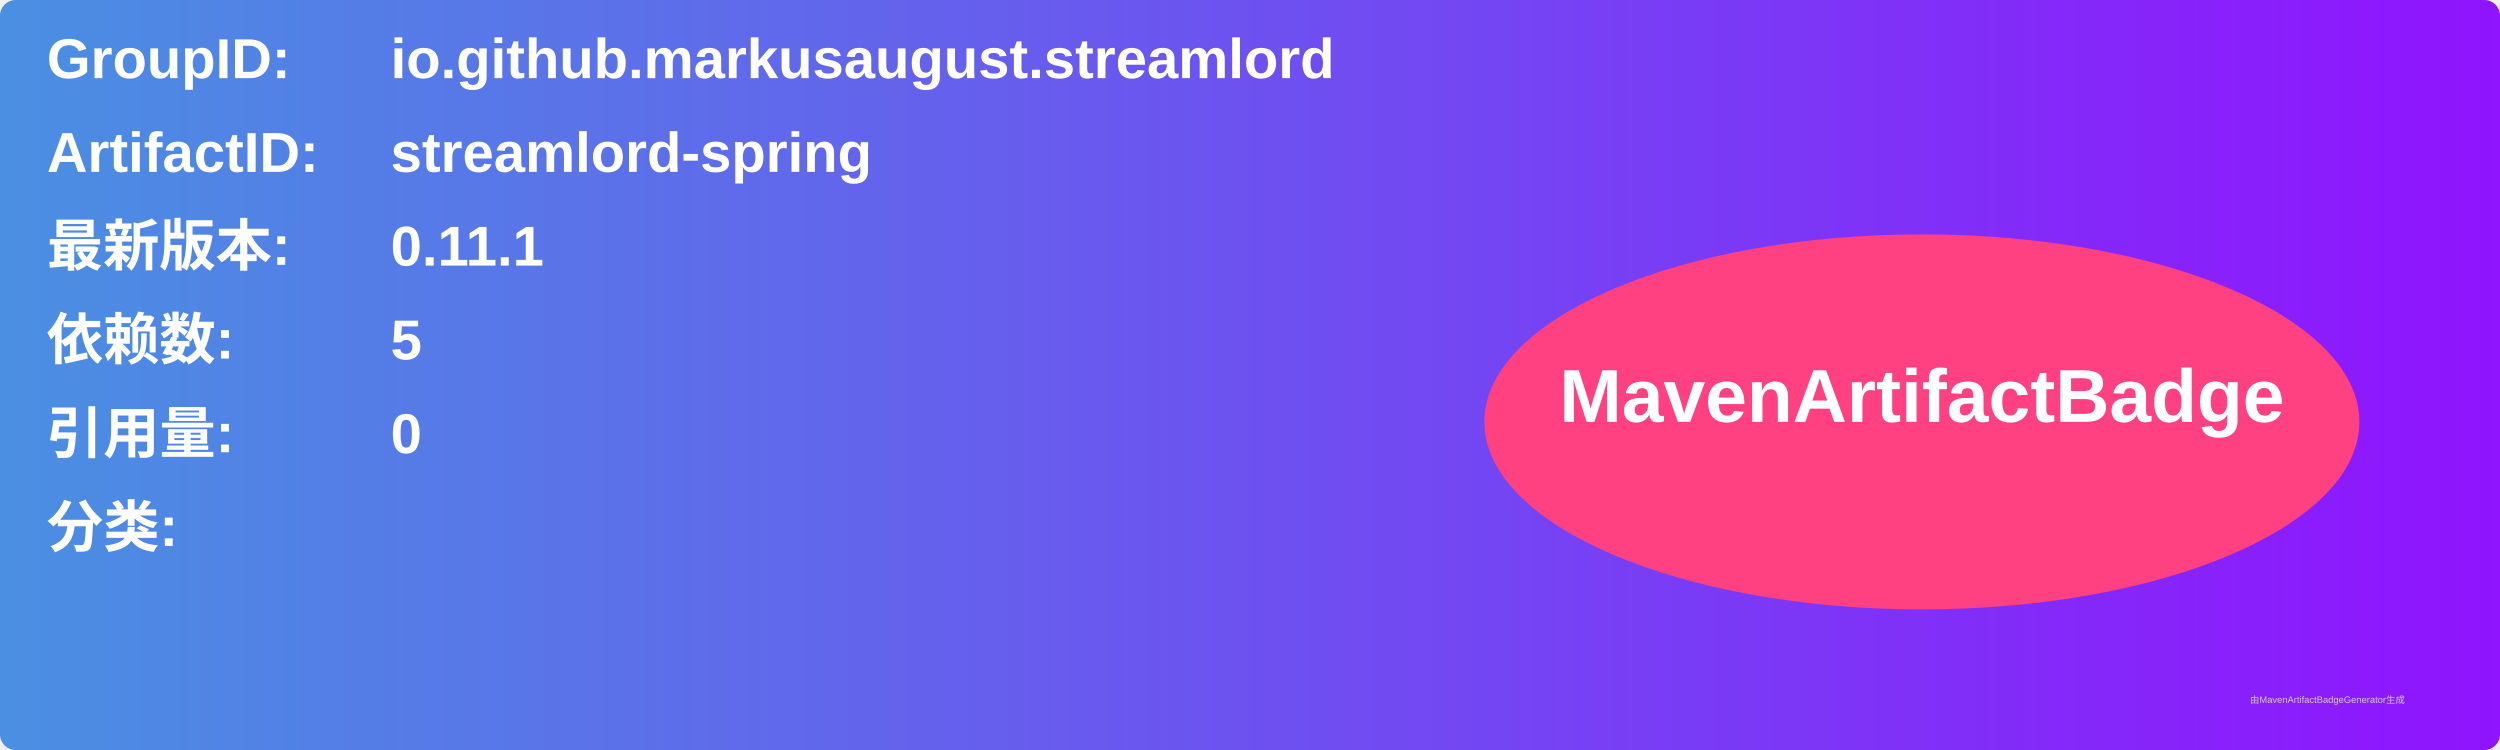
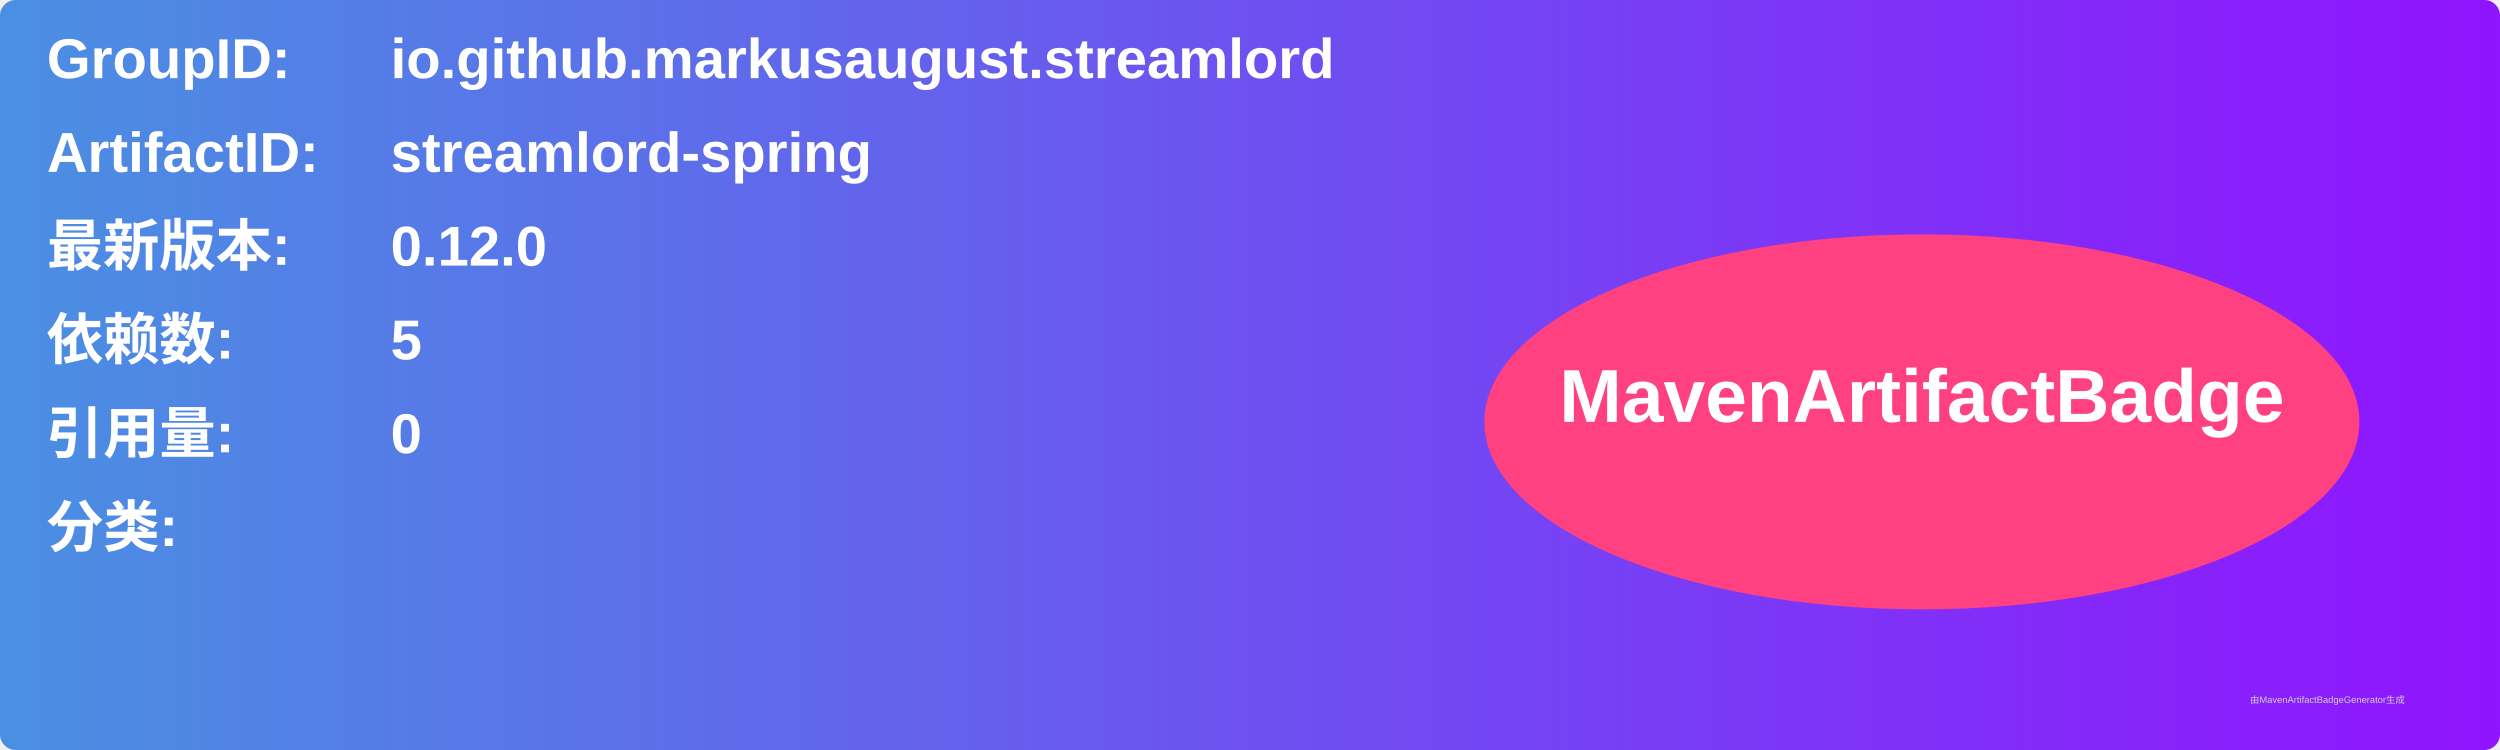
<svg xmlns="http://www.w3.org/2000/svg" width="800" height="240" viewBox="0 0 800 240">
  <linearGradient id="grad" x1="0%" y1="0%" x2="100%" y2="0%">
    <stop offset="0%" stop-color="#4a90e2" />
    <stop offset="100%" stop-color="#9013fe" />
  </linearGradient>
  <rect width="100%" height="100%" rx="5" ry="5" fill="url(#grad)" />
  <g transform="translate(15, 15)">
    <text x="0" y="10" font-family="Arial" font-size="18" fill="white" font-weight="bold" width="260">GroupID:</text>
    <text x="110" y="10" font-family="Arial" font-size="18" fill="white" font-weight="bold" width="460">io.github.markusaugust.streamlord</text>
    <text x="0" y="40" font-family="Arial" font-size="18" fill="white" font-weight="bold" width="260">ArtifactID:</text>
    <text x="110" y="40" font-family="Arial" font-size="18" fill="white" font-weight="bold" width="460">streamlord-spring</text>
    <text x="0" y="70" font-family="Arial" font-size="18" fill="white" font-weight="bold">最新版本:</text>
    <text x="110" y="70" font-family="Arial" font-size="18" fill="white" font-weight="bold">
-       <tspan font-weight="bold">0.11.1</tspan>
+       <tspan font-weight="bold">0.12.0</tspan>
    </text>
    <text x="0" y="100" font-family="Arial" font-size="18" fill="white" font-weight="bold">依赖数: </text>
    <text x="110" y="100" font-family="Arial" font-size="18" fill="white">
      <tspan font-weight="bold">5</tspan>
    </text>
    <text x="0" y="130" font-family="Arial" font-size="18" fill="white" font-weight="bold">引用量: </text>
    <text x="110" y="130" font-family="Arial" font-size="18" fill="white">
      <tspan font-weight="bold">0</tspan>
    </text>
    <text x="0" y="160" font-family="Arial" font-size="18" fill="white" font-weight="bold">分类:</text>
    <text x="10" y="190" font-family="Arial" font-size="10" fill="white">
      <tspan font-weight="bold" />
    </text>
    <ellipse cx="600" cy="120" rx="140" ry="60" fill="#ff4081" />
    <text x="600" y="120" text-anchor="middle" font-family="Arial" font-size="24" fill="white" font-weight="bold">MavenArtifactBadge</text>
  </g>
  <text x="720" y="225" font-family="Arial" font-size="3" fill="#d0d0d0">由MavenArtifactBadgeGenerator生成</text>
</svg>
